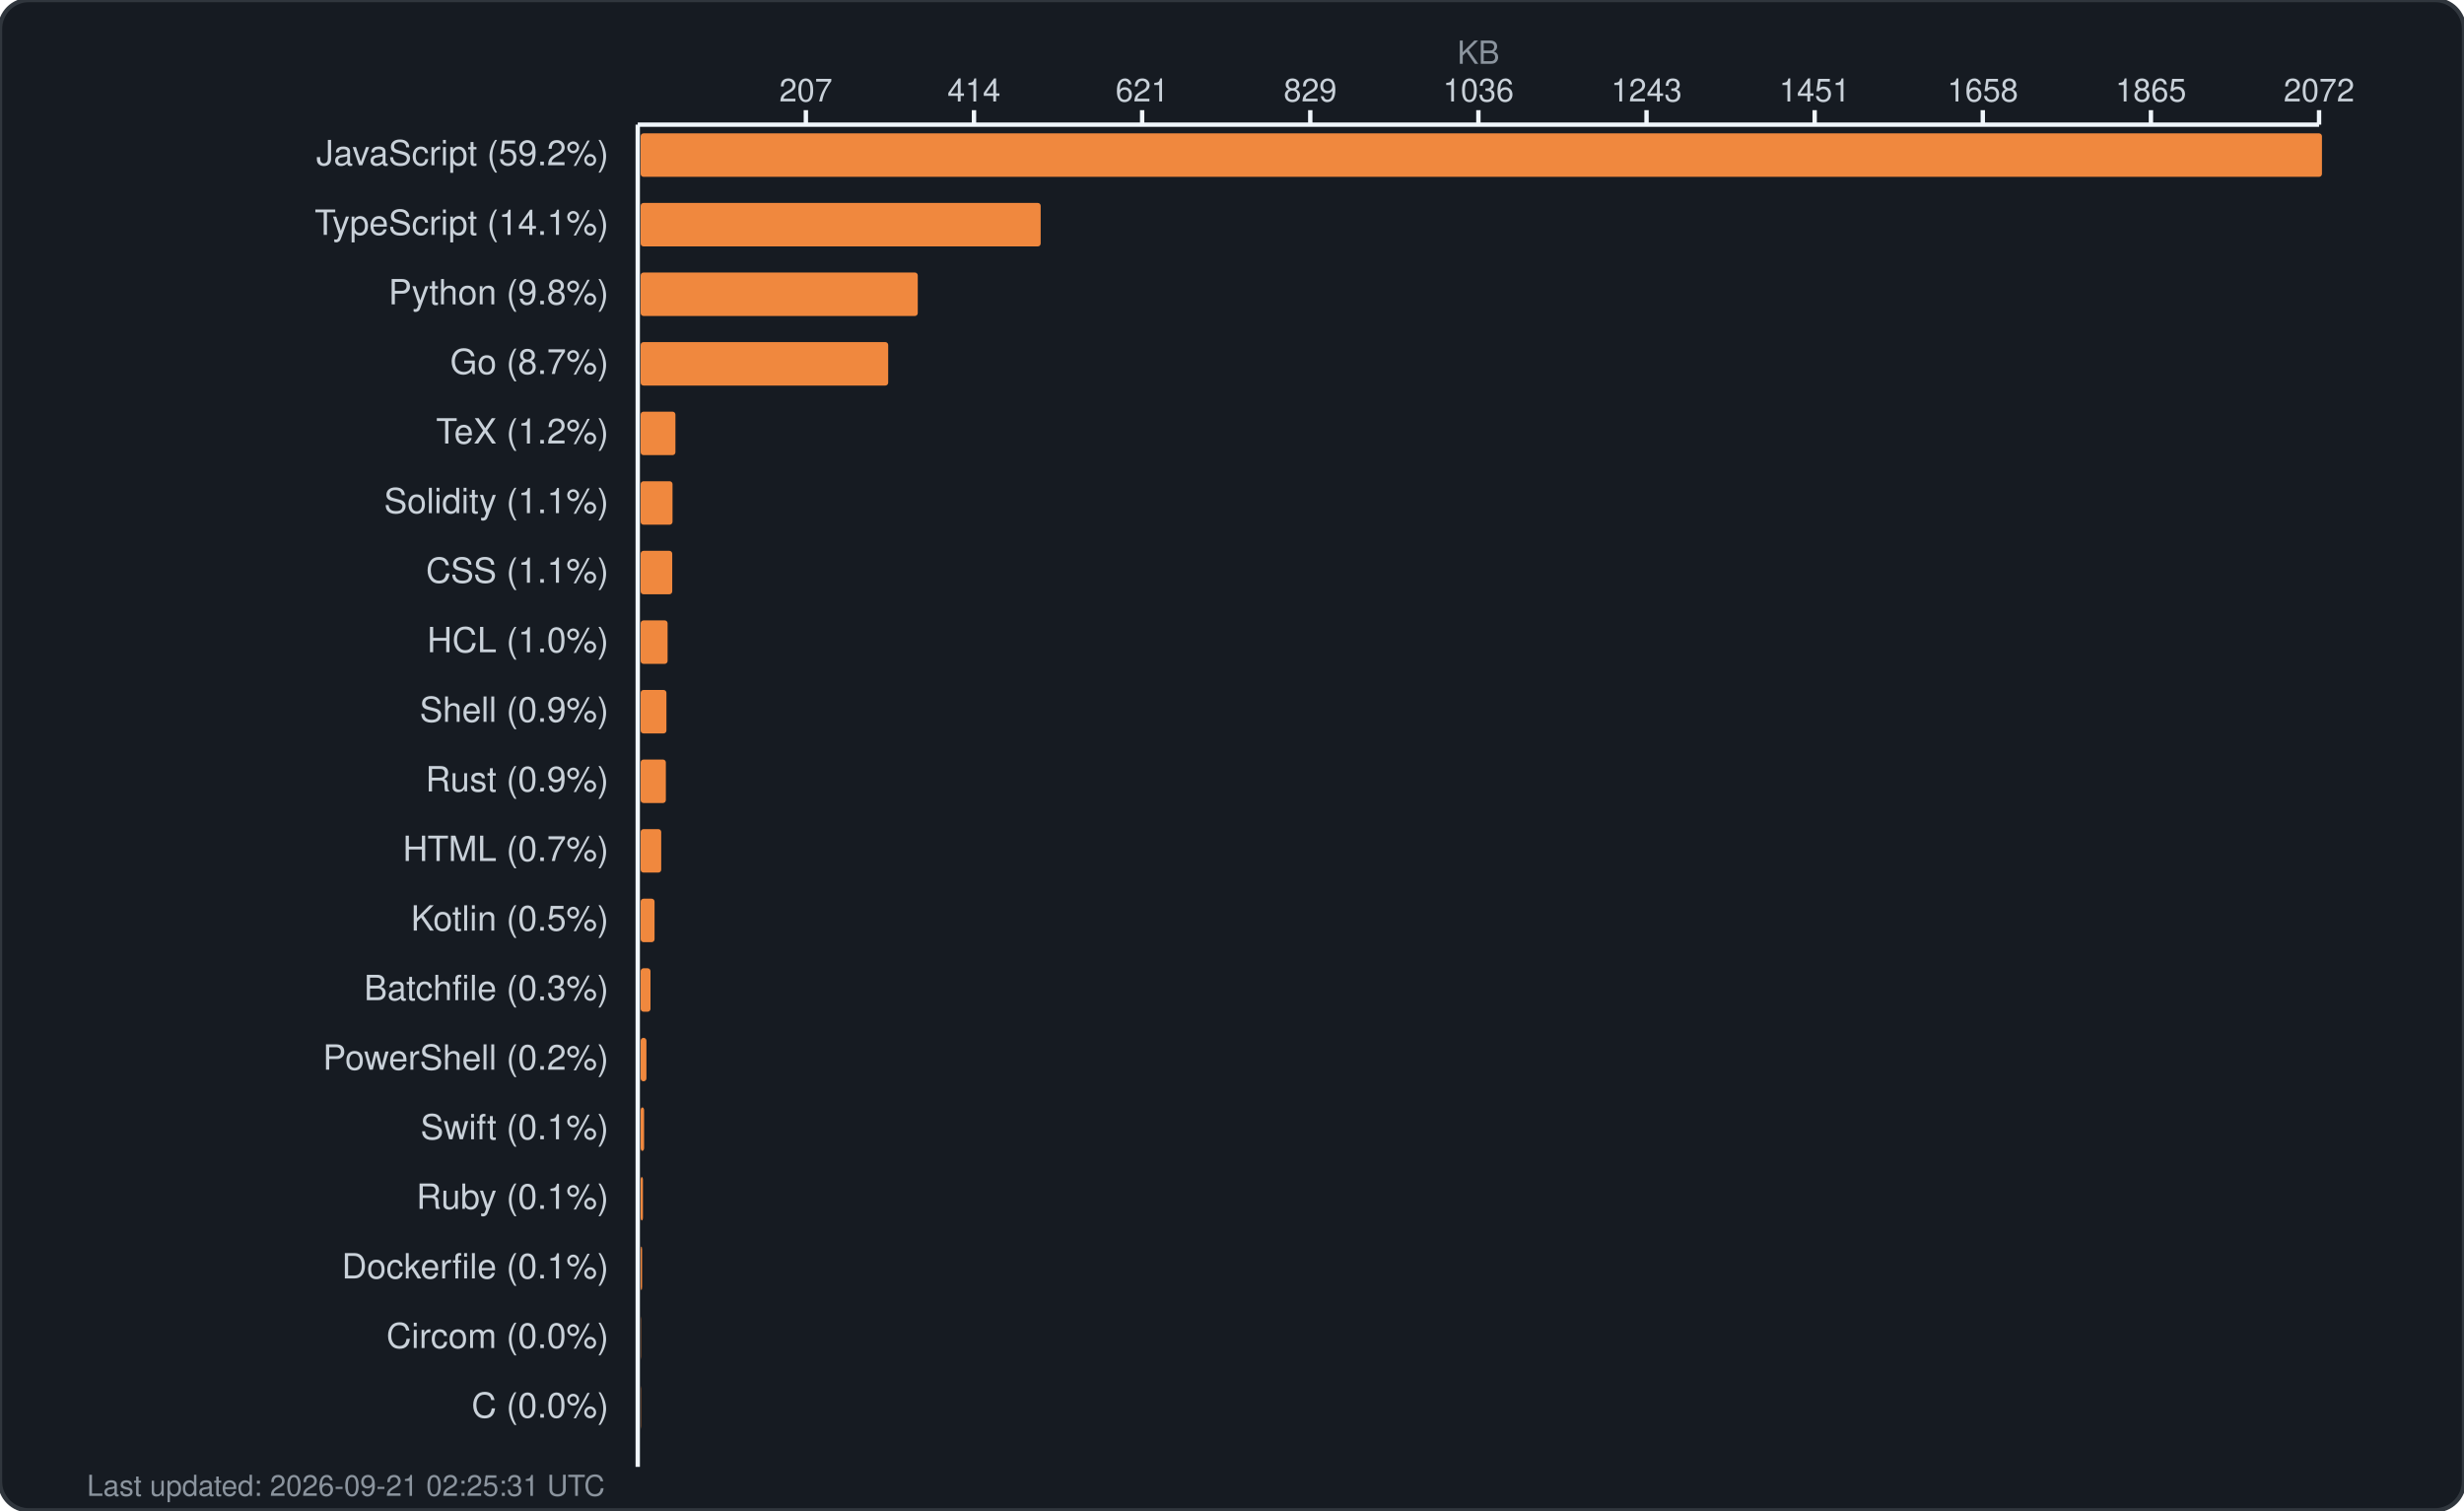
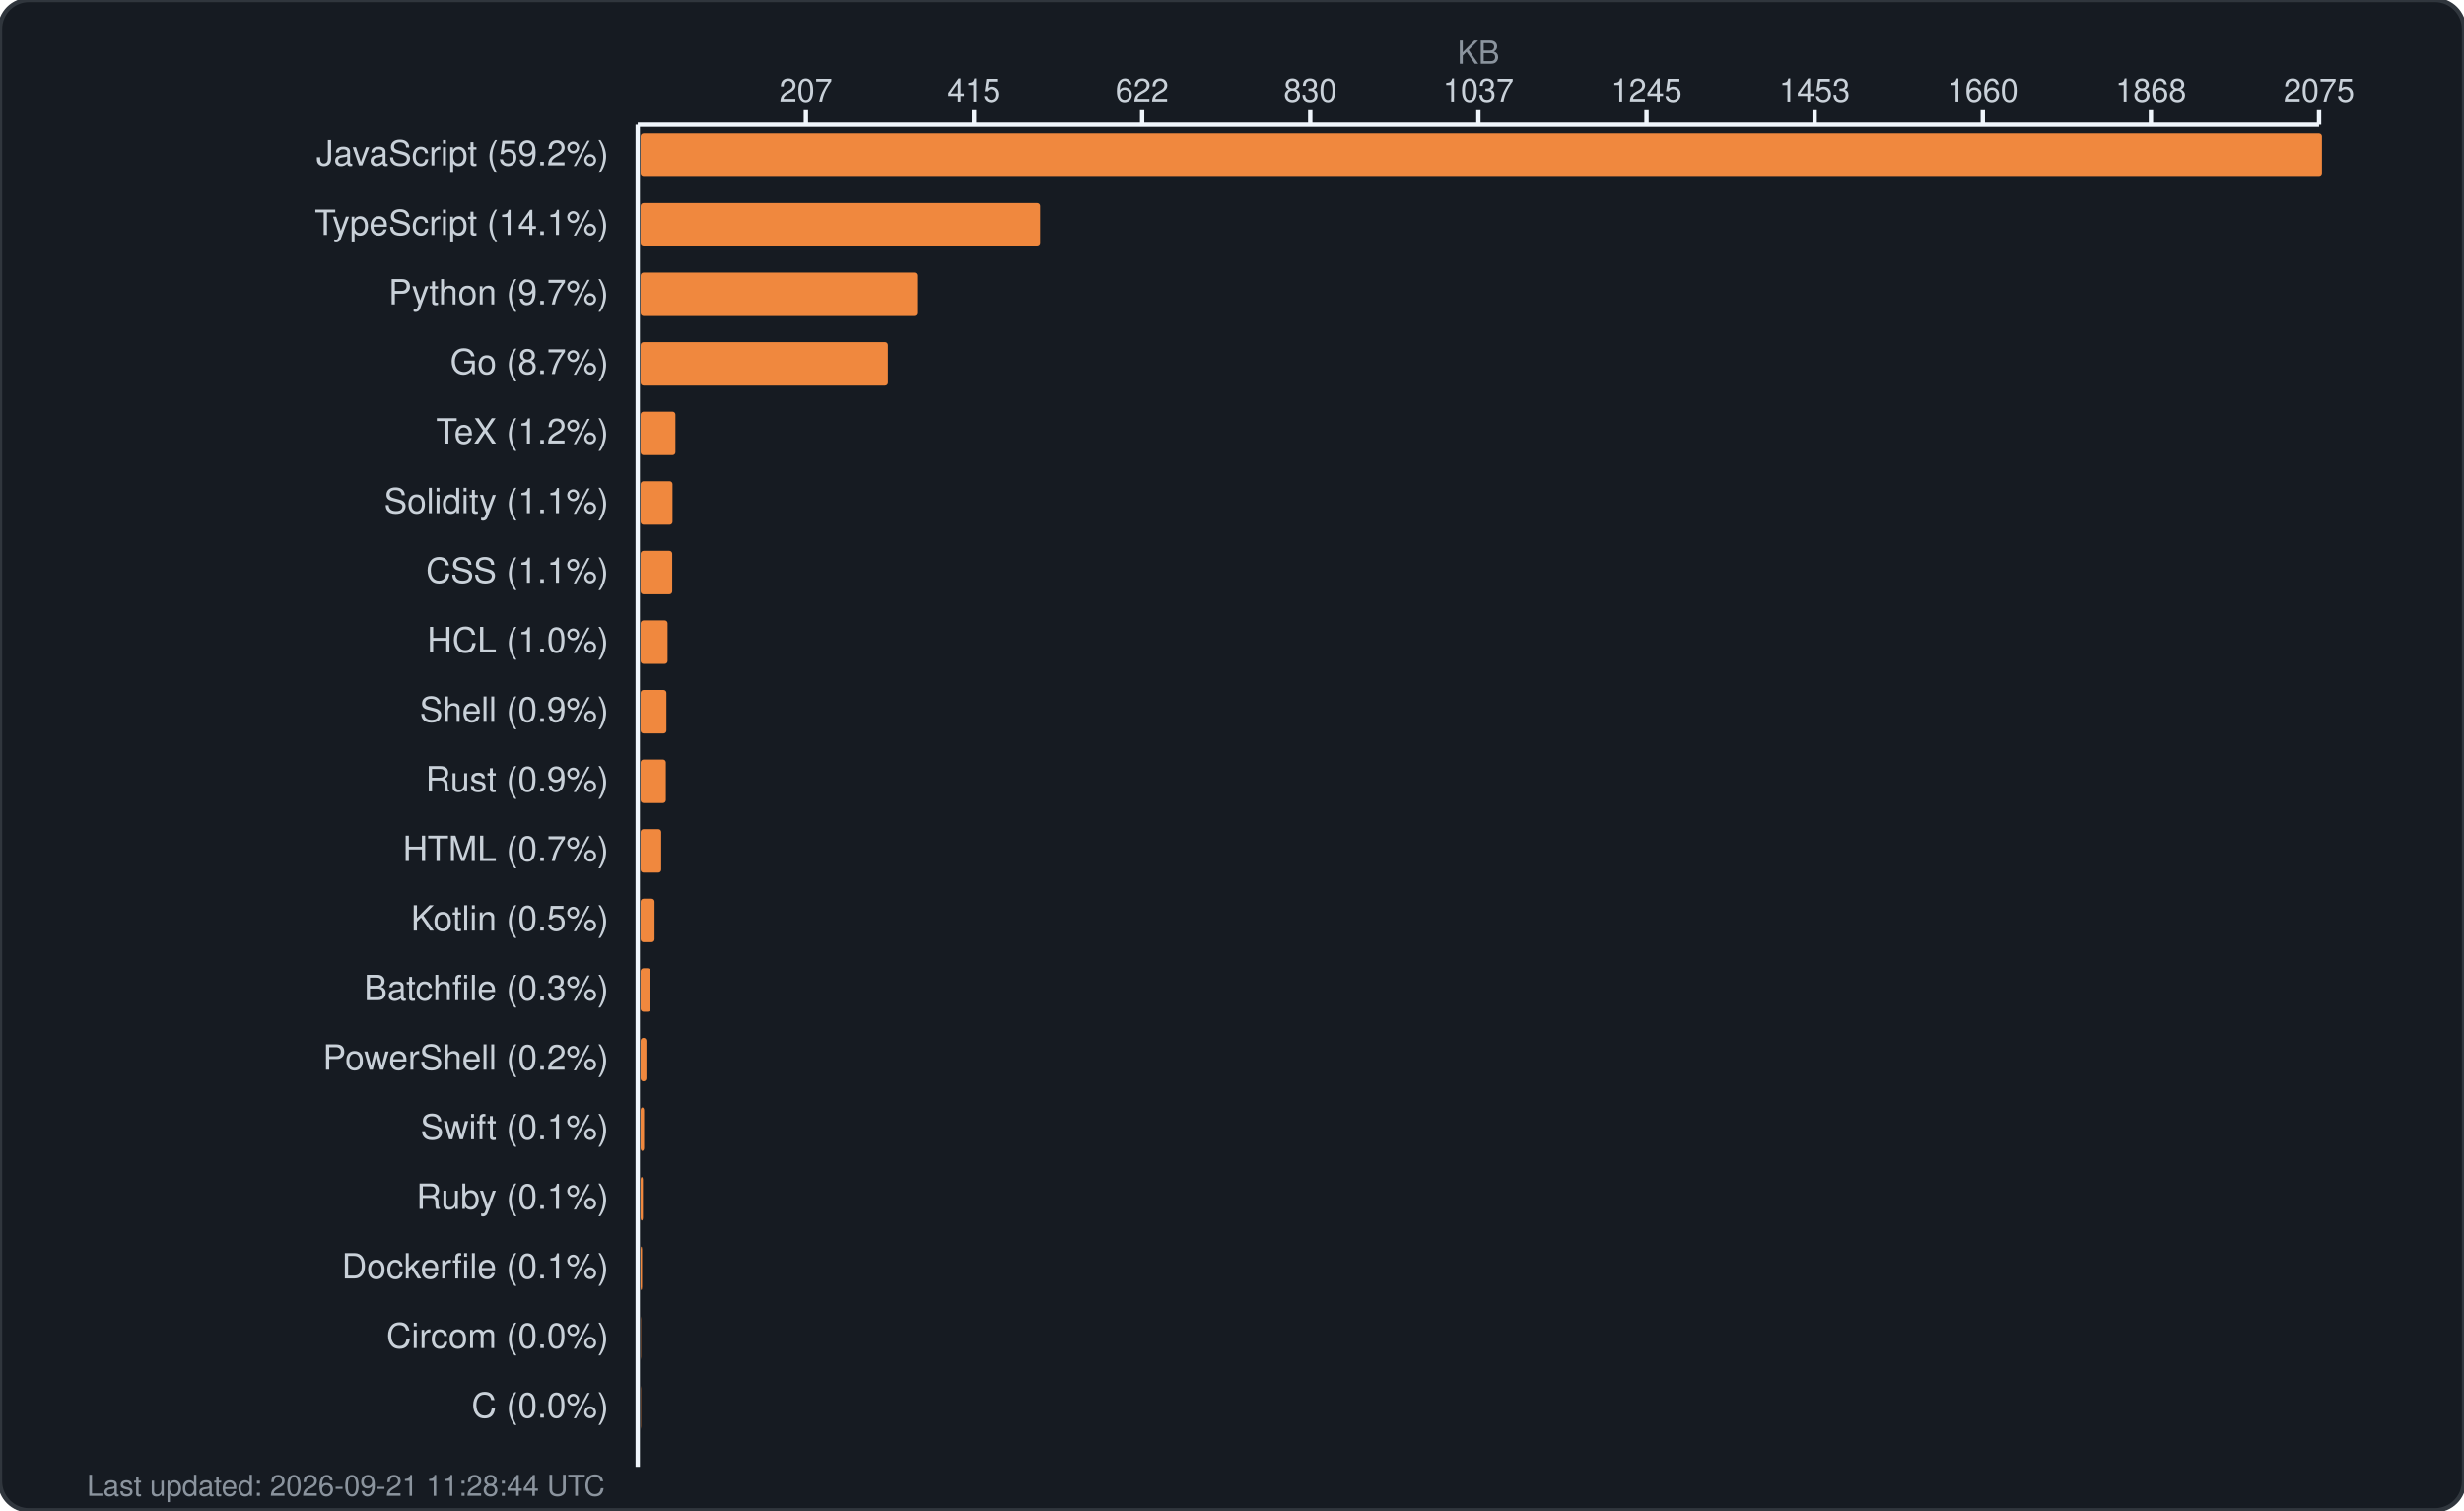
<svg xmlns="http://www.w3.org/2000/svg" width="850" height="521" viewBox="0 0 850 521" fill="none">
  <rect width="850" height="521" rx="10" fill="#161b22" stroke="#30363d" stroke-width="1.5" />
  <text x="510.0" y="22" fill="#8b949e" font-family="-apple-system, BlinkMacSystemFont, 'Segoe UI', Helvetica, Arial, sans-serif" font-size="11" text-anchor="middle">KB</text>
  <g fill="#c9d1d9" font-family="-apple-system, BlinkMacSystemFont, 'Segoe UI', Helvetica, Arial, sans-serif" font-size="11">
    <text x="278.0" y="35" text-anchor="middle">207</text>
    <line x1="278.0" y1="38" x2="278.0" y2="43" stroke="#f0f6fc" stroke-width="1.5" />
-     <text x="336.0" y="35" text-anchor="middle">414</text>
+     <text x="336.0" y="35" text-anchor="middle">415</text>
    <line x1="336.0" y1="38" x2="336.0" y2="43" stroke="#f0f6fc" stroke-width="1.5" />
-     <text x="394.0" y="35" text-anchor="middle">621</text>
+     <text x="394.0" y="35" text-anchor="middle">622</text>
    <line x1="394.0" y1="38" x2="394.0" y2="43" stroke="#f0f6fc" stroke-width="1.5" />
-     <text x="452.0" y="35" text-anchor="middle">829</text>
+     <text x="452.0" y="35" text-anchor="middle">830</text>
    <line x1="452.0" y1="38" x2="452.0" y2="43" stroke="#f0f6fc" stroke-width="1.5" />
-     <text x="510.0" y="35" text-anchor="middle">1036</text>
+     <text x="510.0" y="35" text-anchor="middle">1037</text>
    <line x1="510.0" y1="38" x2="510.0" y2="43" stroke="#f0f6fc" stroke-width="1.5" />
-     <text x="568.0" y="35" text-anchor="middle">1243</text>
+     <text x="568.0" y="35" text-anchor="middle">1245</text>
    <line x1="568.0" y1="38" x2="568.0" y2="43" stroke="#f0f6fc" stroke-width="1.5" />
-     <text x="626.0" y="35" text-anchor="middle">1451</text>
+     <text x="626.0" y="35" text-anchor="middle">1453</text>
    <line x1="626.0" y1="38" x2="626.0" y2="43" stroke="#f0f6fc" stroke-width="1.5" />
-     <text x="684.0" y="35" text-anchor="middle">1658</text>
+     <text x="684.0" y="35" text-anchor="middle">1660</text>
    <line x1="684.0" y1="38" x2="684.0" y2="43" stroke="#f0f6fc" stroke-width="1.5" />
-     <text x="742.0" y="35" text-anchor="middle">1865</text>
+     <text x="742.0" y="35" text-anchor="middle">1868</text>
    <line x1="742.0" y1="38" x2="742.0" y2="43" stroke="#f0f6fc" stroke-width="1.5" />
-     <text x="800.0" y="35" text-anchor="middle">2072</text>
+     <text x="800.0" y="35" text-anchor="middle">2075</text>
    <line x1="800.0" y1="38" x2="800.0" y2="43" stroke="#f0f6fc" stroke-width="1.5" />
    <line x1="220" y1="43" x2="800" y2="43" stroke="#f0f6fc" stroke-width="1.5" />
    <line x1="220" y1="43" x2="220" y2="506" stroke="#f0f6fc" stroke-width="1.5" />
  </g>
  <g>
    <text x="210" y="57" fill="#c9d1d9" font-family="-apple-system, BlinkMacSystemFont, 'Segoe UI', Helvetica, Arial, sans-serif" font-size="12" text-anchor="end">JavaScript (59.2%)</text>
    <rect x="221" y="46" width="580.0" height="15" rx="1" fill="#f0883e" />
    <text x="210" y="81" fill="#c9d1d9" font-family="-apple-system, BlinkMacSystemFont, 'Segoe UI', Helvetica, Arial, sans-serif" font-size="12" text-anchor="end">TypeScript (14.1%)</text>
-     <rect x="221" y="70" width="138.0" height="15" rx="1" fill="#f0883e" />
-     <text x="210" y="105" fill="#c9d1d9" font-family="-apple-system, BlinkMacSystemFont, 'Segoe UI', Helvetica, Arial, sans-serif" font-size="12" text-anchor="end">Python (9.8%)</text>
-     <rect x="221" y="94" width="95.6" height="15" rx="1" fill="#f0883e" />
+     <rect x="221" y="70" width="137.8" height="15" rx="1" fill="#f0883e" />
+     <text x="210" y="105" fill="#c9d1d9" font-family="-apple-system, BlinkMacSystemFont, 'Segoe UI', Helvetica, Arial, sans-serif" font-size="12" text-anchor="end">Python (9.7%)</text>
+     <rect x="221" y="94" width="95.4" height="15" rx="1" fill="#f0883e" />
    <text x="210" y="129" fill="#c9d1d9" font-family="-apple-system, BlinkMacSystemFont, 'Segoe UI', Helvetica, Arial, sans-serif" font-size="12" text-anchor="end">Go (8.7%)</text>
-     <rect x="221" y="118" width="85.4" height="15" rx="1" fill="#f0883e" />
+     <rect x="221" y="118" width="85.3" height="15" rx="1" fill="#f0883e" />
    <text x="210" y="153" fill="#c9d1d9" font-family="-apple-system, BlinkMacSystemFont, 'Segoe UI', Helvetica, Arial, sans-serif" font-size="12" text-anchor="end">TeX (1.2%)</text>
    <rect x="221" y="142" width="12.0" height="15" rx="1" fill="#f0883e" />
    <text x="210" y="177" fill="#c9d1d9" font-family="-apple-system, BlinkMacSystemFont, 'Segoe UI', Helvetica, Arial, sans-serif" font-size="12" text-anchor="end">Solidity (1.1%)</text>
    <rect x="221" y="166" width="11.0" height="15" rx="1" fill="#f0883e" />
    <text x="210" y="201" fill="#c9d1d9" font-family="-apple-system, BlinkMacSystemFont, 'Segoe UI', Helvetica, Arial, sans-serif" font-size="12" text-anchor="end">CSS (1.1%)</text>
    <rect x="221" y="190" width="10.9" height="15" rx="1" fill="#f0883e" />
    <text x="210" y="225" fill="#c9d1d9" font-family="-apple-system, BlinkMacSystemFont, 'Segoe UI', Helvetica, Arial, sans-serif" font-size="12" text-anchor="end">HCL (1.0%)</text>
    <rect x="221" y="214" width="9.3" height="15" rx="1" fill="#f0883e" />
    <text x="210" y="249" fill="#c9d1d9" font-family="-apple-system, BlinkMacSystemFont, 'Segoe UI', Helvetica, Arial, sans-serif" font-size="12" text-anchor="end">Shell (0.9%)</text>
    <rect x="221" y="238" width="8.9" height="15" rx="1" fill="#f0883e" />
    <text x="210" y="273" fill="#c9d1d9" font-family="-apple-system, BlinkMacSystemFont, 'Segoe UI', Helvetica, Arial, sans-serif" font-size="12" text-anchor="end">Rust (0.9%)</text>
    <rect x="221" y="262" width="8.7" height="15" rx="1" fill="#f0883e" />
    <text x="210" y="297" fill="#c9d1d9" font-family="-apple-system, BlinkMacSystemFont, 'Segoe UI', Helvetica, Arial, sans-serif" font-size="12" text-anchor="end">HTML (0.7%)</text>
    <rect x="221" y="286" width="7.1" height="15" rx="1" fill="#f0883e" />
    <text x="210" y="321" fill="#c9d1d9" font-family="-apple-system, BlinkMacSystemFont, 'Segoe UI', Helvetica, Arial, sans-serif" font-size="12" text-anchor="end">Kotlin (0.5%)</text>
    <rect x="221" y="310" width="4.8" height="15" rx="1" fill="#f0883e" />
    <text x="210" y="345" fill="#c9d1d9" font-family="-apple-system, BlinkMacSystemFont, 'Segoe UI', Helvetica, Arial, sans-serif" font-size="12" text-anchor="end">Batchfile (0.3%)</text>
    <rect x="221" y="334" width="3.4" height="15" rx="1" fill="#f0883e" />
    <text x="210" y="369" fill="#c9d1d9" font-family="-apple-system, BlinkMacSystemFont, 'Segoe UI', Helvetica, Arial, sans-serif" font-size="12" text-anchor="end">PowerShell (0.2%)</text>
    <rect x="221" y="358" width="2.0" height="15" rx="1" fill="#f0883e" />
    <text x="210" y="393" fill="#c9d1d9" font-family="-apple-system, BlinkMacSystemFont, 'Segoe UI', Helvetica, Arial, sans-serif" font-size="12" text-anchor="end">Swift (0.1%)</text>
    <rect x="221" y="382" width="1.2" height="15" rx="1" fill="#f0883e" />
    <text x="210" y="417" fill="#c9d1d9" font-family="-apple-system, BlinkMacSystemFont, 'Segoe UI', Helvetica, Arial, sans-serif" font-size="12" text-anchor="end">Ruby (0.1%)</text>
    <rect x="221" y="406" width="0.8" height="15" rx="1" fill="#f0883e" />
    <text x="210" y="441" fill="#c9d1d9" font-family="-apple-system, BlinkMacSystemFont, 'Segoe UI', Helvetica, Arial, sans-serif" font-size="12" text-anchor="end">Dockerfile (0.1%)</text>
    <rect x="221" y="430" width="0.5" height="15" rx="1" fill="#f0883e" />
    <text x="210" y="465" fill="#c9d1d9" font-family="-apple-system, BlinkMacSystemFont, 'Segoe UI', Helvetica, Arial, sans-serif" font-size="12" text-anchor="end">Circom (0.0%)</text>
    <rect x="221" y="454" width="0.1" height="15" rx="1" fill="#f0883e" />
    <text x="210" y="489" fill="#c9d1d9" font-family="-apple-system, BlinkMacSystemFont, 'Segoe UI', Helvetica, Arial, sans-serif" font-size="12" text-anchor="end">C (0.0%)</text>
    <rect x="221" y="478" width="0.1" height="15" rx="1" fill="#f0883e" />
-     <text x="30" y="516" fill="#8b949e" font-family="-apple-system, BlinkMacSystemFont, 'Segoe UI', Helvetica, Arial, sans-serif" font-size="10">Last updated: 2026-09-21 02:25:31 UTC</text>
+     <text x="30" y="516" fill="#8b949e" font-family="-apple-system, BlinkMacSystemFont, 'Segoe UI', Helvetica, Arial, sans-serif" font-size="10">Last updated: 2026-09-21 11:28:44 UTC</text>
  </g>
</svg>
